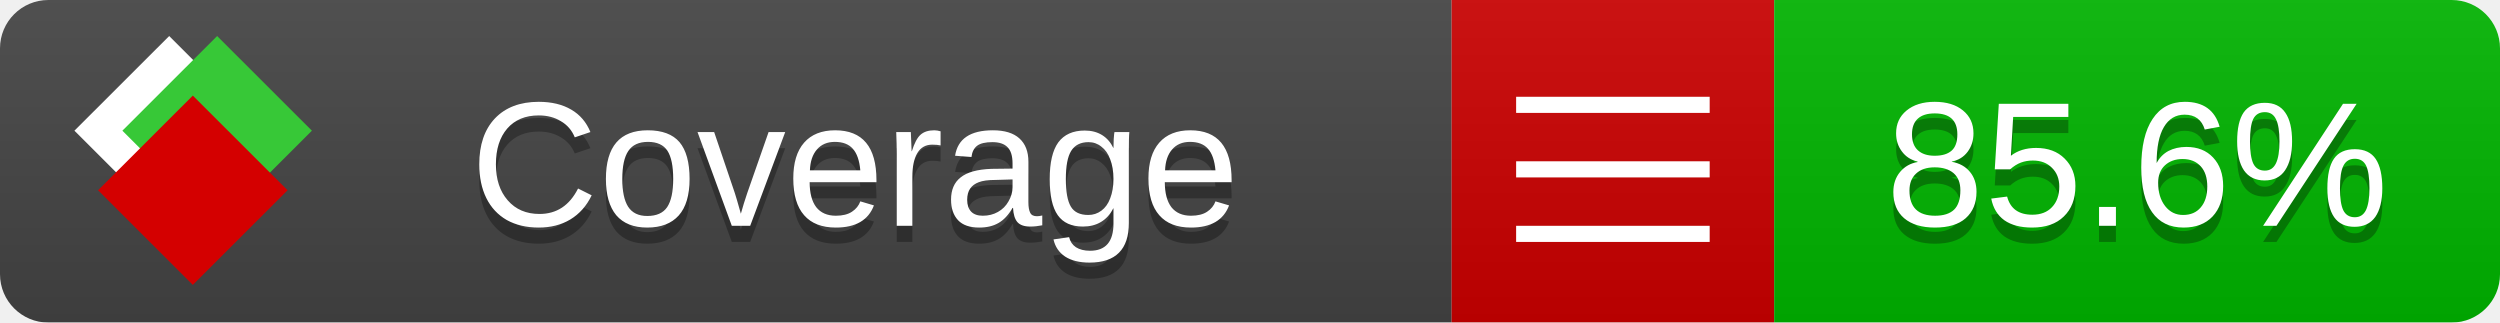
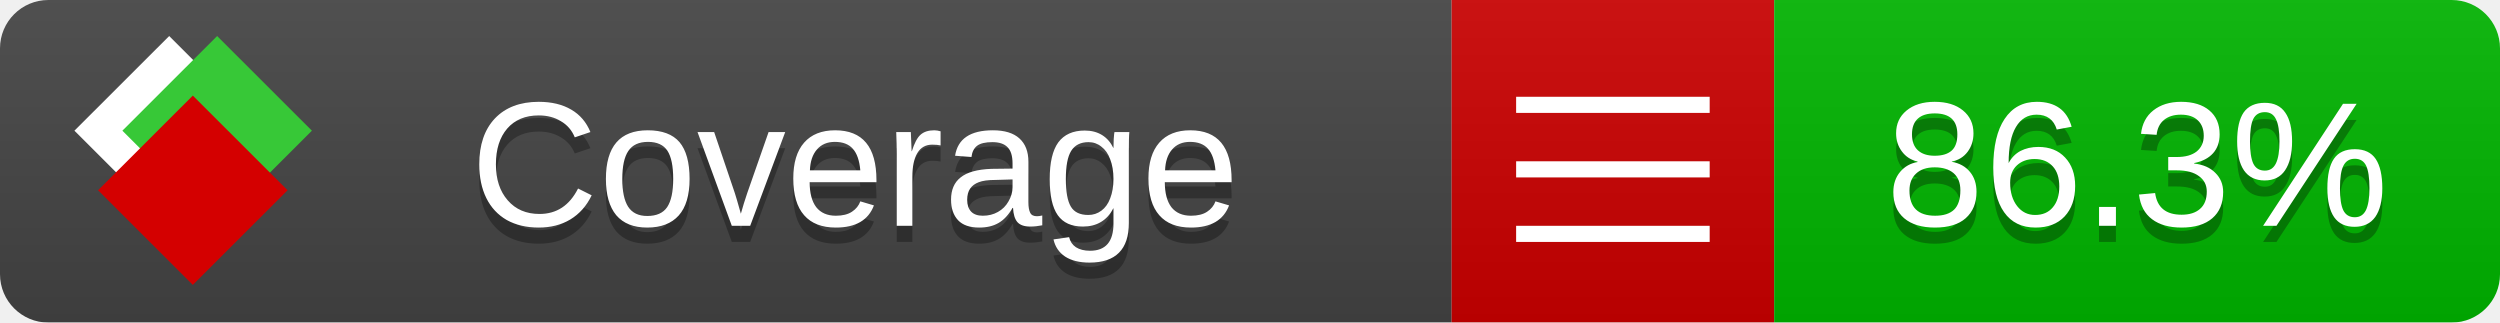
<svg xmlns="http://www.w3.org/2000/svg" xmlns:xlink="http://www.w3.org/1999/xlink" width="155" height="20">
  <style type="text/css">
          
            @keyframes fade1 {
                0% { visibility: visible; opacity: 1; }
               23% { visibility: visible; opacity: 1; }
               25% { visibility: hidden; opacity: 0; }
               48% { visibility: hidden; opacity: 0; }
               50% { visibility: hidden; opacity: 0; }
               73% { visibility: hidden; opacity: 0; }
               75% { visibility: hidden; opacity: 0; }
               98% { visibility: hidden; opacity: 0; }
              100% { visibility: visible; opacity: 1; }
            }
            @keyframes fade2 {
                0% { visibility: hidden; opacity: 0; }
               23% { visibility: hidden; opacity: 0; }
               25% { visibility: visible; opacity: 1; }
               48% { visibility: visible; opacity: 1; }
               50% { visibility: hidden; opacity: 0; }
               73% { visibility: hidden; opacity: 0; }
               75% { visibility: hidden; opacity: 0; }
               98% { visibility: hidden; opacity: 0; }
              100% { visibility: hidden; opacity: 0; }
            }
            @keyframes fade3 {
                0% { visibility: hidden; opacity: 0; }
               23% { visibility: hidden; opacity: 0; }
               25% { visibility: hidden; opacity: 0; }
               48% { visibility: hidden; opacity: 0; }
               50% { visibility: visible; opacity: 1; }
               73% { visibility: visible; opacity: 1; }
               75% { visibility: hidden; opacity: 0; }
               98% { visibility: hidden; opacity: 0; }
              100% { visibility: hidden; opacity: 0; }
            }
            @keyframes fade4 {
                0% { visibility: hidden; opacity: 0; }
               23% { visibility: hidden; opacity: 0; }
               25% { visibility: hidden; opacity: 0; }
               48% { visibility: hidden; opacity: 0; }
               50% { visibility: hidden; opacity: 0; }
               73% { visibility: hidden; opacity: 0; }
               75% { visibility: visible; opacity: 1; }
               98% { visibility: visible; opacity: 1; }
              100% { visibility: hidden; opacity: 0; }
            }
            .linecoverage {
                animation-duration: 15s;
                animation-name: fade1;
                animation-iteration-count: infinite;
            }
            .branchcoverage {
                animation-duration: 15s;
                animation-name: fade2;
                animation-iteration-count: infinite;
            }
            .methodcoverage {
                animation-duration: 15s;
                animation-name: fade3;
                animation-iteration-count: infinite;
            }
            .fullmethodcoverage {
                animation-duration: 15s;
                animation-name: fade4;
                animation-iteration-count: infinite;
            }
          
    </style>
  <defs>
    <linearGradient id="gradient" x2="0" y2="100%">
      <stop offset="0" stop-color="#bbb" stop-opacity=".1" />
      <stop offset="1" stop-opacity=".1" />
    </linearGradient>
    <linearGradient id="c">
      <stop offset="0" stop-color="#d40000" />
      <stop offset="1" stop-color="#ff2a2a" />
    </linearGradient>
    <linearGradient id="a">
      <stop offset="0" stop-color="#e0e0de" />
      <stop offset="1" stop-color="#fff" />
    </linearGradient>
    <linearGradient id="b">
      <stop offset="0" stop-color="#37c837" />
      <stop offset="1" stop-color="#217821" />
    </linearGradient>
    <linearGradient xlink:href="#a" id="e" x1="106.44" x2="69.96" y1="-11.96" y2="-46.84" gradientTransform="matrix(-.8426 -.00045 -.00045 -.8426 -94.27 -75.82)" gradientUnits="userSpaceOnUse" />
    <linearGradient xlink:href="#b" id="f" x1="56.19" x2="77.97" y1="-23.45" y2="10.62" gradientTransform="matrix(.8426 .00045 .00045 .8426 94.27 75.82)" gradientUnits="userSpaceOnUse" />
    <linearGradient xlink:href="#c" id="g" x1="79.98" x2="132.9" y1="10.79" y2="10.79" gradientTransform="matrix(.8426 .00045 .00045 .8426 94.27 75.82)" gradientUnits="userSpaceOnUse" />
    <mask id="mask">
      <rect width="155" height="20" rx="3" fill="#fff" />
    </mask>
    <g id="icon" transform="matrix(.04486 0 0 .04481 -.48 -.63)">
      <rect width="52.92" height="52.92" x="-109.72" y="-27.13" fill="url(#e)" transform="rotate(-135)" />
      <rect width="52.92" height="52.92" x="70.19" y="-39.18" fill="url(#f)" transform="rotate(45)" />
      <rect width="52.92" height="52.92" x="80.05" y="-15.74" fill="url(#g)" transform="rotate(45)" />
    </g>
  </defs>
  <g mask="url(#mask)">
    <rect x="0" y="0" width="90" height="20" fill="#444" />
    <rect x="90" y="0" width="20" height="20" fill="#c00" />
    <rect x="110" y="0" width="45" height="20" fill="#00B600" />
    <rect x="0" y="0" width="155" height="20" fill="url(#gradient)" />
  </g>
  <g>
    <path class="" stroke="#fff" d="M94 6.5 h12 M94 10.5 h12 M94 14.5 h12" />
  </g>
  <g fill="#fff" text-anchor="middle" font-family="Verdana,Arial,Geneva,sans-serif" font-size="11">
    <a xlink:href="https://github.com/danielpalme/ReportGenerator" target="_top">
      <use xlink:href="#icon" transform="translate(3,1) scale(3.5)" />
    </a>
    <text x="53" y="15" fill="#010101" fill-opacity=".3">Coverage</text>
    <text x="53" y="14" fill="#fff">Coverage</text>
-     <text class="" x="132.5" y="15" fill="#010101" fill-opacity=".3">85.6%</text>
-     <text class="" x="132.5" y="14">85.6%</text>
+     <text class="" x="132.5" y="15" fill="#010101" fill-opacity=".3">86.3%</text>
+     <text class="" x="132.5" y="14">86.3%</text>
  </g>
  <g>
    <rect class="" x="90" y="0" width="65" height="20" fill-opacity="0" />
  </g>
</svg>
